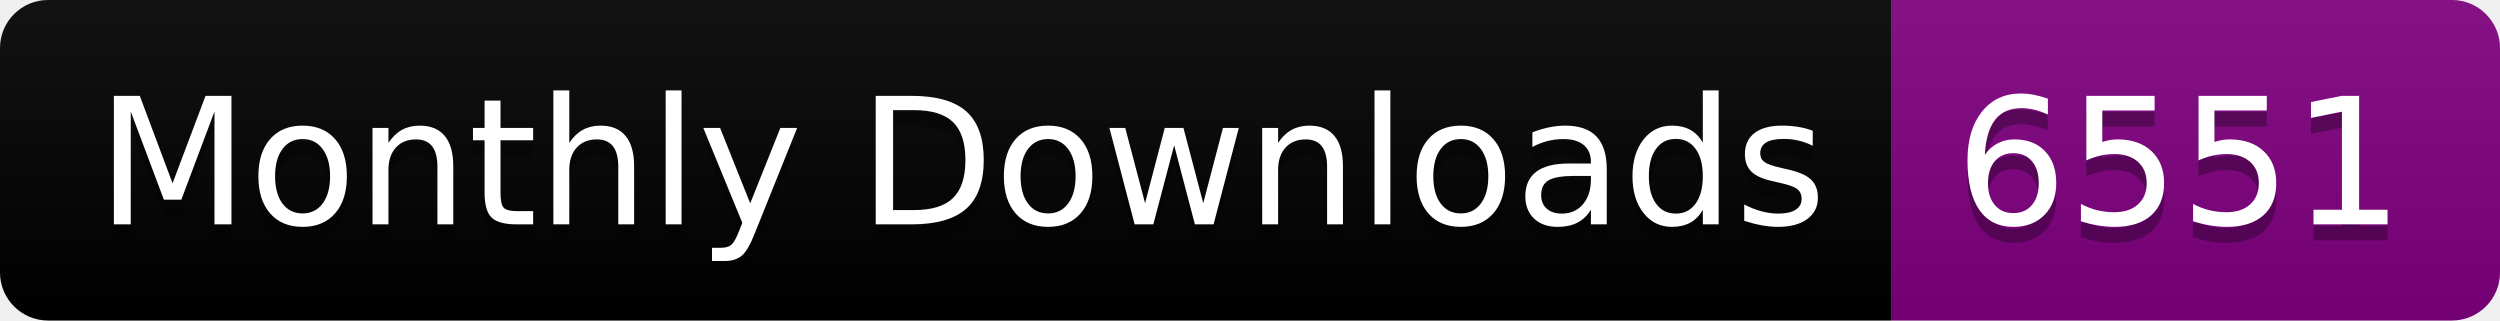
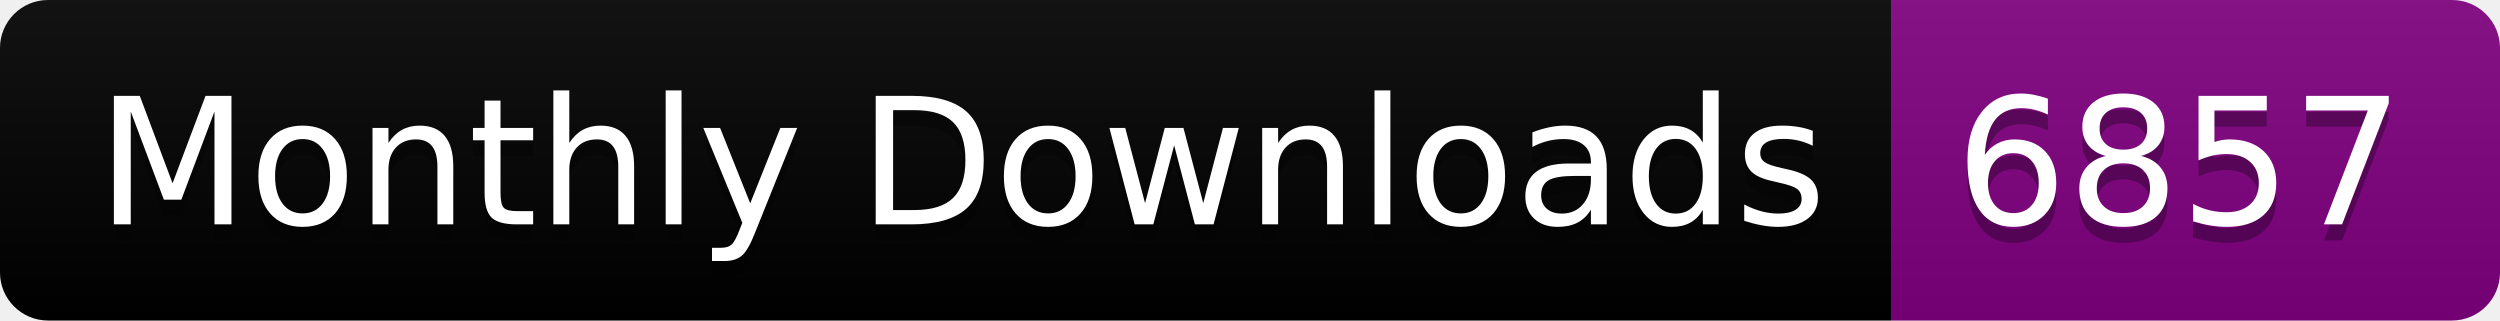
<svg xmlns="http://www.w3.org/2000/svg" width="156.0" height="20">
  <linearGradient id="smooth" x2="0" y2="100%">
    <stop offset="0" stop-color="#bbb" stop-opacity=".1" />
    <stop offset="1" stop-opacity=".1" />
  </linearGradient>
  <clipPath id="round">
    <rect width="156.0" height="20" rx="3" fill="#fff" />
  </clipPath>
  <g clip-path="url(#round)">
    <rect width="118.0" height="20" fill="black" />
    <rect x="118.0" width="38.0" height="20" fill="purple" />
    <rect width="156.0" height="20" fill="url(#smooth)" />
  </g>
  <g fill="#fff" text-anchor="middle" font-family="DejaVu Sans,Verdana,Geneva,sans-serif" font-size="110">
    <text x="600.0" y="150" fill="#010101" fill-opacity=".3" transform="scale(0.1)" textLength="1080.0" lengthAdjust="spacing">Monthly Downloads</text>
    <text x="600.0" y="140" transform="scale(0.1)" textLength="1080.0" lengthAdjust="spacing">Monthly Downloads</text>
-     <text x="1360.0" y="150" fill="#010101" fill-opacity=".3" transform="scale(0.1)" textLength="280.0" lengthAdjust="spacing">6551</text>
-     <text x="1360.0" y="140" transform="scale(0.1)" textLength="280.0" lengthAdjust="spacing">6551</text>
+     <text x="1360.0" y="150" fill="#010101" fill-opacity=".3" transform="scale(0.1)" textLength="280.0" lengthAdjust="spacing">6857</text>
+     <text x="1360.0" y="140" transform="scale(0.1)" textLength="280.0" lengthAdjust="spacing">6857</text>
  </g>
</svg>
